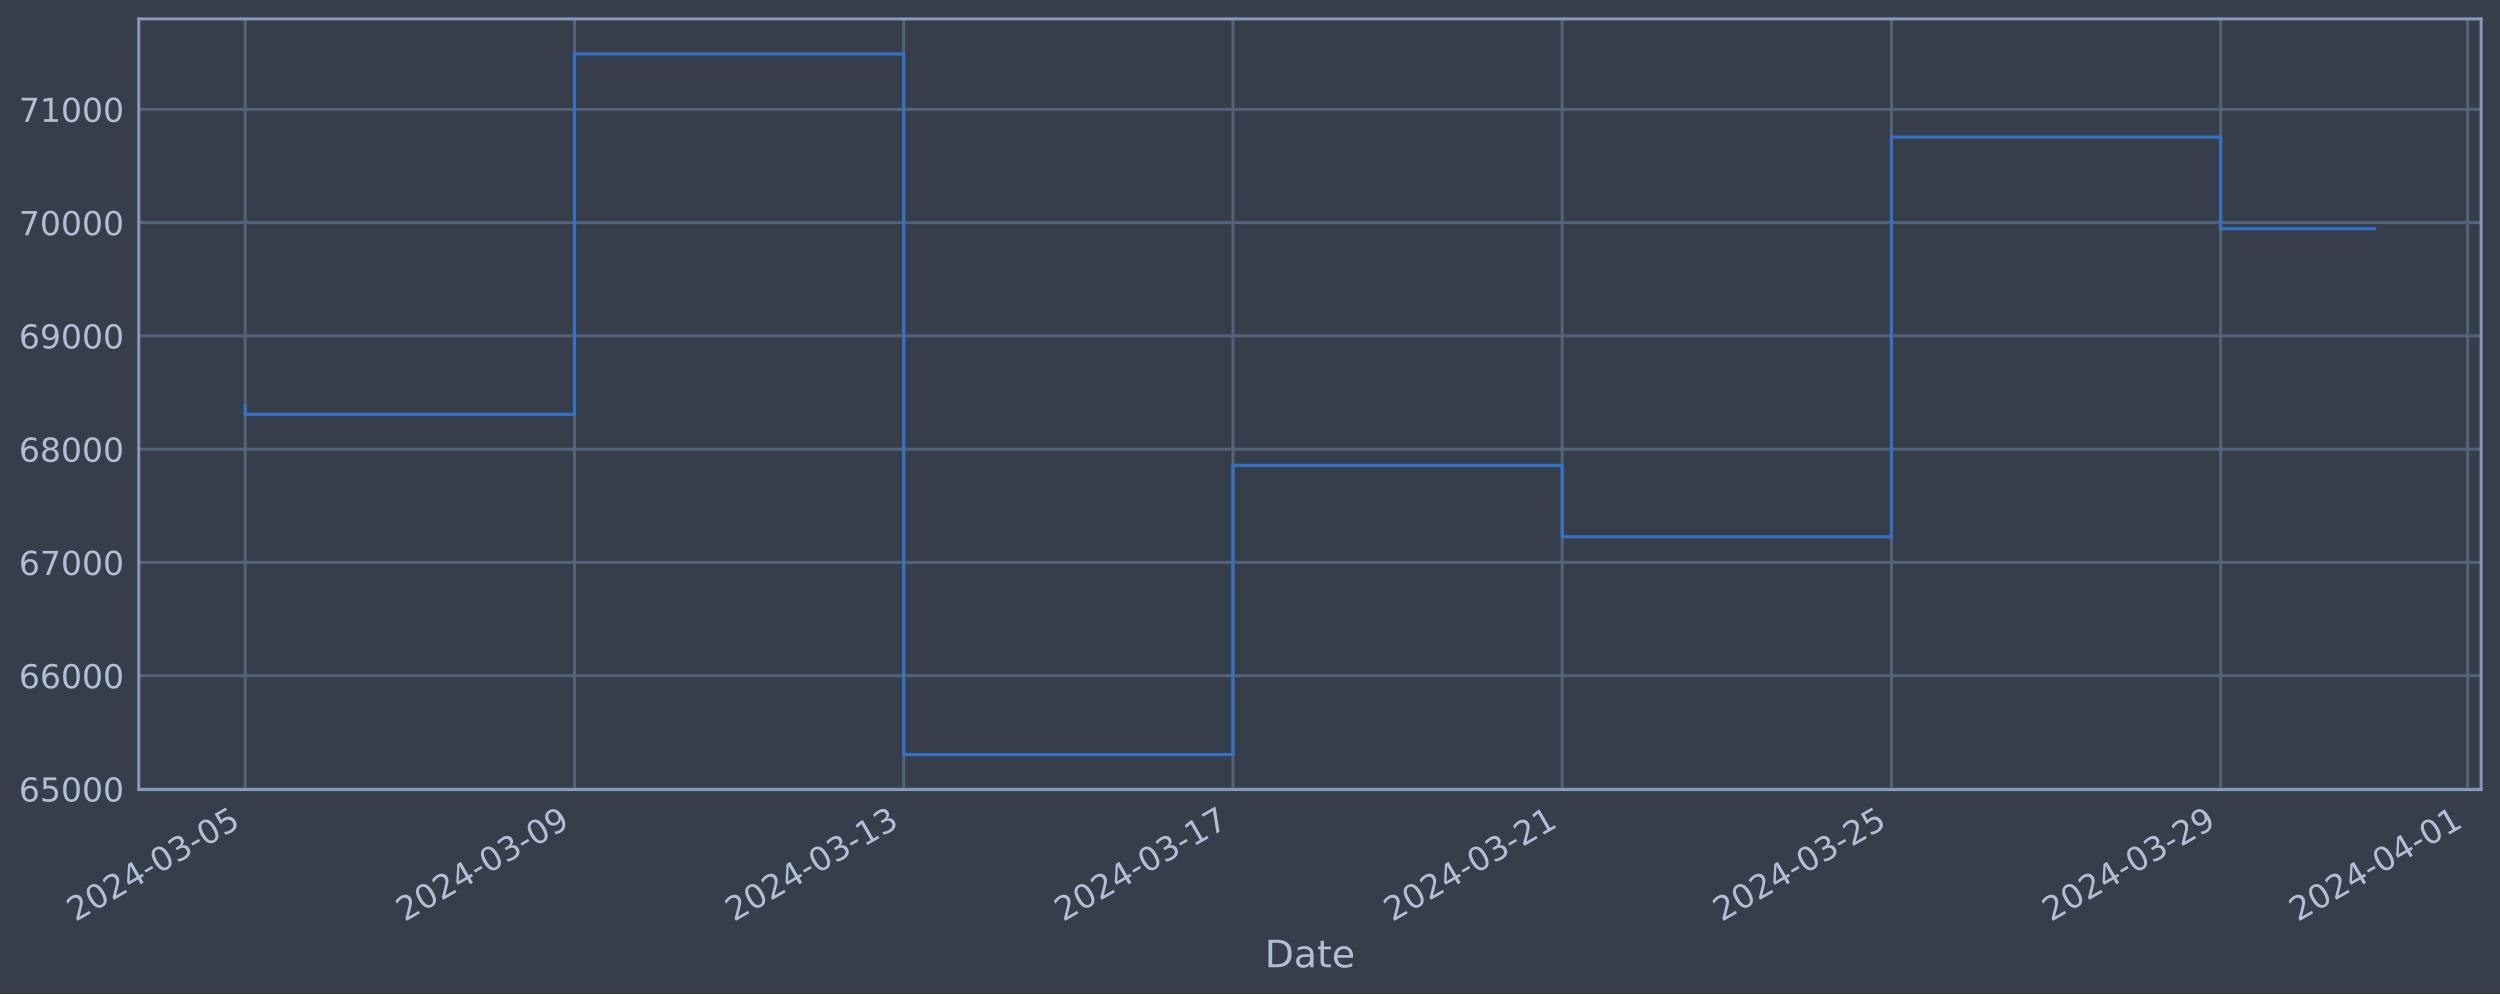
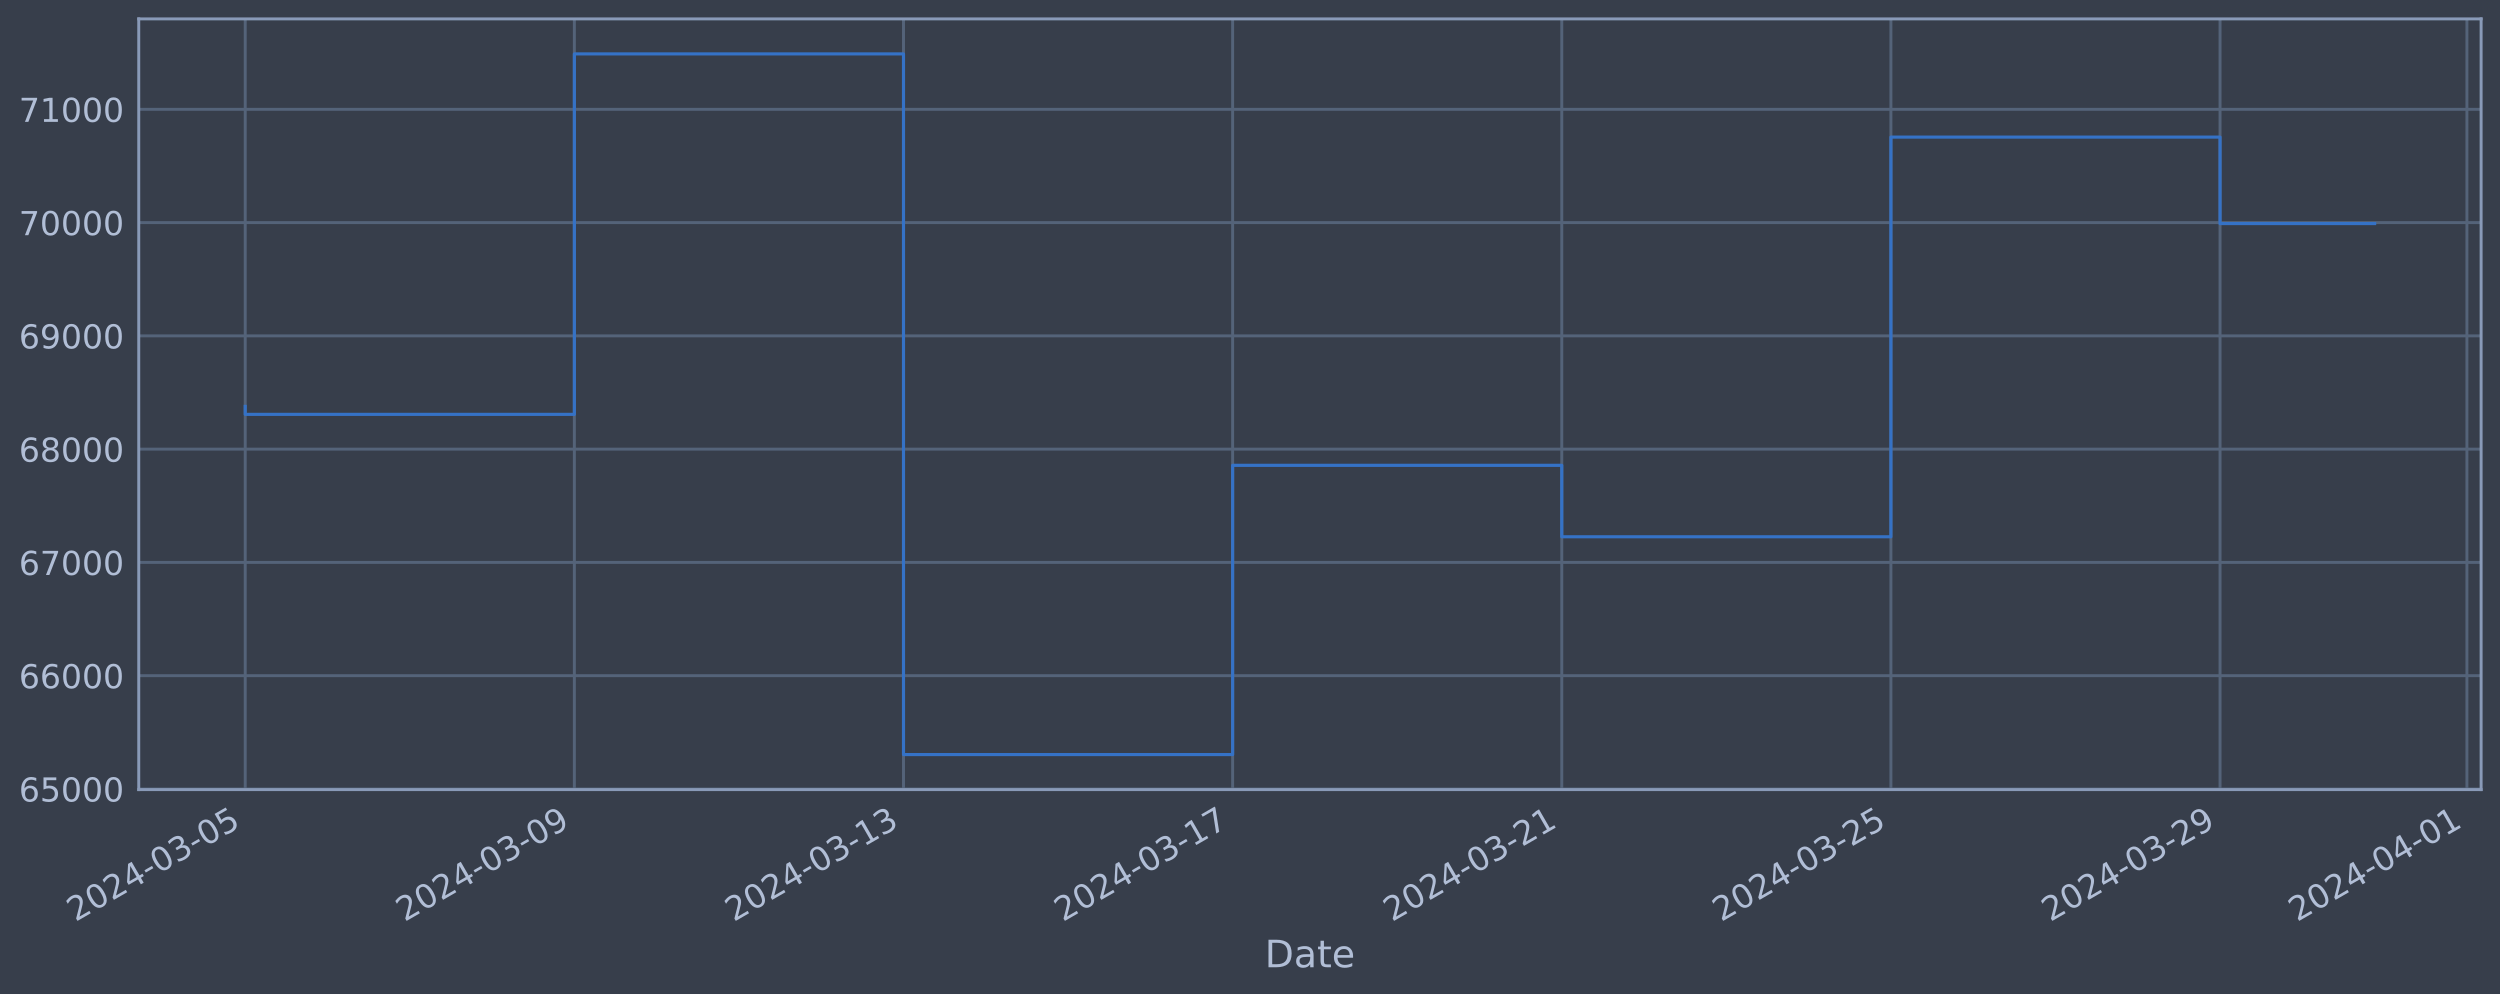
<svg xmlns="http://www.w3.org/2000/svg" xmlns:xlink="http://www.w3.org/1999/xlink" width="952.884pt" height="378.87pt" viewBox="0 0 952.884 378.87" version="1.1">
  <defs>
    <style type="text/css">*{stroke-linejoin: round; stroke-linecap: butt}</style>
  </defs>
  <g id="figure_1">
    <g id="patch_1">
      <path d="M 0 378.87  L 952.884 378.87  L 952.884 0  L 0 0  z " style="fill: #373e4b" />
    </g>
    <g id="axes_1">
      <g id="patch_2">
        <path d="M 52.884 300.96  L 945.684 300.96  L 945.684 7.2  L 52.884 7.2  z " style="fill: #373e4b" />
      </g>
      <g id="matplotlib.axis_1">
        <g id="xtick_1">
          <g id="line2d_1">
-             <path d="M 93.466 300.96  L 93.466 7.2  " clip-path="url(#p101dccdef9)" style="fill: none; stroke: #546379; stroke-width: 1.12; stroke-linecap: square" />
+             <path d="M 93.466 300.96  L 93.466 7.2  " clip-path="url(#pa281388377)" style="fill: none; stroke: #546379; stroke-width: 1.12; stroke-linecap: square" />
          </g>
          <g id="line2d_2" />
          <g id="text_1">
            <g style="fill: #b1bed6" transform="translate(28.74006 351.4642) rotate(-30) scale(0.126 -0.126)">
              <defs>
                <path id="DejaVuSans-32" d="M 1228 531  L 3431 531  L 3431 0  L 469 0  L 469 531  Q 828 903 1448 1529  Q 2069 2156 2228 2338  Q 2531 2678 2651 2914  Q 2772 3150 2772 3378  Q 2772 3750 2511 3984  Q 2250 4219 1831 4219  Q 1534 4219 1204 4116  Q 875 4013 500 3803  L 500 4441  Q 881 4594 1212 4672  Q 1544 4750 1819 4750  Q 2544 4750 2975 4387  Q 3406 4025 3406 3419  Q 3406 3131 3298 2873  Q 3191 2616 2906 2266  Q 2828 2175 2409 1742  Q 1991 1309 1228 531  z " transform="scale(0.015625)" />
                <path id="DejaVuSans-30" d="M 2034 4250  Q 1547 4250 1301 3770  Q 1056 3291 1056 2328  Q 1056 1369 1301 889  Q 1547 409 2034 409  Q 2525 409 2770 889  Q 3016 1369 3016 2328  Q 3016 3291 2770 3770  Q 2525 4250 2034 4250  z M 2034 4750  Q 2819 4750 3233 4129  Q 3647 3509 3647 2328  Q 3647 1150 3233 529  Q 2819 -91 2034 -91  Q 1250 -91 836 529  Q 422 1150 422 2328  Q 422 3509 836 4129  Q 1250 4750 2034 4750  z " transform="scale(0.015625)" />
                <path id="DejaVuSans-34" d="M 2419 4116  L 825 1625  L 2419 1625  L 2419 4116  z M 2253 4666  L 3047 4666  L 3047 1625  L 3713 1625  L 3713 1100  L 3047 1100  L 3047 0  L 2419 0  L 2419 1100  L 313 1100  L 313 1709  L 2253 4666  z " transform="scale(0.015625)" />
                <path id="DejaVuSans-2d" d="M 313 2009  L 1997 2009  L 1997 1497  L 313 1497  L 313 2009  z " transform="scale(0.015625)" />
                <path id="DejaVuSans-33" d="M 2597 2516  Q 3050 2419 3304 2112  Q 3559 1806 3559 1356  Q 3559 666 3084 287  Q 2609 -91 1734 -91  Q 1441 -91 1130 -33  Q 819 25 488 141  L 488 750  Q 750 597 1062 519  Q 1375 441 1716 441  Q 2309 441 2620 675  Q 2931 909 2931 1356  Q 2931 1769 2642 2001  Q 2353 2234 1838 2234  L 1294 2234  L 1294 2753  L 1863 2753  Q 2328 2753 2575 2939  Q 2822 3125 2822 3475  Q 2822 3834 2567 4026  Q 2313 4219 1838 4219  Q 1578 4219 1281 4162  Q 984 4106 628 3988  L 628 4550  Q 988 4650 1302 4700  Q 1616 4750 1894 4750  Q 2613 4750 3031 4423  Q 3450 4097 3450 3541  Q 3450 3153 3228 2886  Q 3006 2619 2597 2516  z " transform="scale(0.015625)" />
                <path id="DejaVuSans-35" d="M 691 4666  L 3169 4666  L 3169 4134  L 1269 4134  L 1269 2991  Q 1406 3038 1543 3061  Q 1681 3084 1819 3084  Q 2600 3084 3056 2656  Q 3513 2228 3513 1497  Q 3513 744 3044 326  Q 2575 -91 1722 -91  Q 1428 -91 1123 -41  Q 819 9 494 109  L 494 744  Q 775 591 1075 516  Q 1375 441 1709 441  Q 2250 441 2565 725  Q 2881 1009 2881 1497  Q 2881 1984 2565 2268  Q 2250 2553 1709 2553  Q 1456 2553 1204 2497  Q 953 2441 691 2322  L 691 4666  z " transform="scale(0.015625)" />
              </defs>
              <use xlink:href="#DejaVuSans-32" />
              <use xlink:href="#DejaVuSans-30" x="63.623" />
              <use xlink:href="#DejaVuSans-32" x="127.246" />
              <use xlink:href="#DejaVuSans-34" x="190.869" />
              <use xlink:href="#DejaVuSans-2d" x="254.492" />
              <use xlink:href="#DejaVuSans-30" x="290.576" />
              <use xlink:href="#DejaVuSans-33" x="354.199" />
              <use xlink:href="#DejaVuSans-2d" x="417.822" />
              <use xlink:href="#DejaVuSans-30" x="453.906" />
              <use xlink:href="#DejaVuSans-35" x="517.529" />
            </g>
          </g>
        </g>
        <g id="xtick_2">
          <g id="line2d_3">
-             <path d="M 218.957 300.96  L 218.957 7.2  " clip-path="url(#p101dccdef9)" style="fill: none; stroke: #546379; stroke-width: 1.12; stroke-linecap: square" />
+             <path d="M 218.918 300.96  L 218.918 7.2  " clip-path="url(#pa281388377)" style="fill: none; stroke: #546379; stroke-width: 1.12; stroke-linecap: square" />
          </g>
          <g id="line2d_4" />
          <g id="text_2">
-             <g style="fill: #b1bed6" transform="translate(154.2314 351.4642) rotate(-30) scale(0.126 -0.126)">
+             <g style="fill: #b1bed6" transform="translate(154.1927 351.4642) rotate(-30) scale(0.126 -0.126)">
              <defs>
                <path id="DejaVuSans-39" d="M 703 97  L 703 672  Q 941 559 1184 500  Q 1428 441 1663 441  Q 2288 441 2617 861  Q 2947 1281 2994 2138  Q 2813 1869 2534 1725  Q 2256 1581 1919 1581  Q 1219 1581 811 2004  Q 403 2428 403 3163  Q 403 3881 828 4315  Q 1253 4750 1959 4750  Q 2769 4750 3195 4129  Q 3622 3509 3622 2328  Q 3622 1225 3098 567  Q 2575 -91 1691 -91  Q 1453 -91 1209 -44  Q 966 3 703 97  z M 1959 2075  Q 2384 2075 2632 2365  Q 2881 2656 2881 3163  Q 2881 3666 2632 3958  Q 2384 4250 1959 4250  Q 1534 4250 1286 3958  Q 1038 3666 1038 3163  Q 1038 2656 1286 2365  Q 1534 2075 1959 2075  z " transform="scale(0.015625)" />
              </defs>
              <use xlink:href="#DejaVuSans-32" />
              <use xlink:href="#DejaVuSans-30" x="63.623" />
              <use xlink:href="#DejaVuSans-32" x="127.246" />
              <use xlink:href="#DejaVuSans-34" x="190.869" />
              <use xlink:href="#DejaVuSans-2d" x="254.492" />
              <use xlink:href="#DejaVuSans-30" x="290.576" />
              <use xlink:href="#DejaVuSans-33" x="354.199" />
              <use xlink:href="#DejaVuSans-2d" x="417.822" />
              <use xlink:href="#DejaVuSans-30" x="453.906" />
              <use xlink:href="#DejaVuSans-39" x="517.529" />
            </g>
          </g>
        </g>
        <g id="xtick_3">
          <g id="line2d_5">
-             <path d="M 344.448 300.96  L 344.448 7.2  " clip-path="url(#p101dccdef9)" style="fill: none; stroke: #546379; stroke-width: 1.12; stroke-linecap: square" />
+             <path d="M 344.371 300.96  L 344.371 7.2  " clip-path="url(#pa281388377)" style="fill: none; stroke: #546379; stroke-width: 1.12; stroke-linecap: square" />
          </g>
          <g id="line2d_6" />
          <g id="text_3">
-             <g style="fill: #b1bed6" transform="translate(279.7226 351.4642) rotate(-30) scale(0.126 -0.126)">
+             <g style="fill: #b1bed6" transform="translate(279.6453 351.4642) rotate(-30) scale(0.126 -0.126)">
              <defs>
                <path id="DejaVuSans-31" d="M 794 531  L 1825 531  L 1825 4091  L 703 3866  L 703 4441  L 1819 4666  L 2450 4666  L 2450 531  L 3481 531  L 3481 0  L 794 0  L 794 531  z " transform="scale(0.015625)" />
              </defs>
              <use xlink:href="#DejaVuSans-32" />
              <use xlink:href="#DejaVuSans-30" x="63.623" />
              <use xlink:href="#DejaVuSans-32" x="127.246" />
              <use xlink:href="#DejaVuSans-34" x="190.869" />
              <use xlink:href="#DejaVuSans-2d" x="254.492" />
              <use xlink:href="#DejaVuSans-30" x="290.576" />
              <use xlink:href="#DejaVuSans-33" x="354.199" />
              <use xlink:href="#DejaVuSans-2d" x="417.822" />
              <use xlink:href="#DejaVuSans-31" x="453.906" />
              <use xlink:href="#DejaVuSans-33" x="517.529" />
            </g>
          </g>
        </g>
        <g id="xtick_4">
          <g id="line2d_7">
-             <path d="M 469.939 300.96  L 469.939 7.2  " clip-path="url(#p101dccdef9)" style="fill: none; stroke: #546379; stroke-width: 1.12; stroke-linecap: square" />
+             <path d="M 469.823 300.96  L 469.823 7.2  " clip-path="url(#pa281388377)" style="fill: none; stroke: #546379; stroke-width: 1.12; stroke-linecap: square" />
          </g>
          <g id="line2d_8" />
          <g id="text_4">
-             <g style="fill: #b1bed6" transform="translate(405.2139 351.4642) rotate(-30) scale(0.126 -0.126)">
+             <g style="fill: #b1bed6" transform="translate(405.0979 351.4642) rotate(-30) scale(0.126 -0.126)">
              <defs>
                <path id="DejaVuSans-37" d="M 525 4666  L 3525 4666  L 3525 4397  L 1831 0  L 1172 0  L 2766 4134  L 525 4134  L 525 4666  z " transform="scale(0.015625)" />
              </defs>
              <use xlink:href="#DejaVuSans-32" />
              <use xlink:href="#DejaVuSans-30" x="63.623" />
              <use xlink:href="#DejaVuSans-32" x="127.246" />
              <use xlink:href="#DejaVuSans-34" x="190.869" />
              <use xlink:href="#DejaVuSans-2d" x="254.492" />
              <use xlink:href="#DejaVuSans-30" x="290.576" />
              <use xlink:href="#DejaVuSans-33" x="354.199" />
              <use xlink:href="#DejaVuSans-2d" x="417.822" />
              <use xlink:href="#DejaVuSans-31" x="453.906" />
              <use xlink:href="#DejaVuSans-37" x="517.529" />
            </g>
          </g>
        </g>
        <g id="xtick_5">
          <g id="line2d_9">
-             <path d="M 595.431 300.96  L 595.431 7.2  " clip-path="url(#p101dccdef9)" style="fill: none; stroke: #546379; stroke-width: 1.12; stroke-linecap: square" />
+             <path d="M 595.276 300.96  L 595.276 7.2  " clip-path="url(#pa281388377)" style="fill: none; stroke: #546379; stroke-width: 1.12; stroke-linecap: square" />
          </g>
          <g id="line2d_10" />
          <g id="text_5">
-             <g style="fill: #b1bed6" transform="translate(530.7052 351.4642) rotate(-30) scale(0.126 -0.126)">
+             <g style="fill: #b1bed6" transform="translate(530.5506 351.4642) rotate(-30) scale(0.126 -0.126)">
              <use xlink:href="#DejaVuSans-32" />
              <use xlink:href="#DejaVuSans-30" x="63.623" />
              <use xlink:href="#DejaVuSans-32" x="127.246" />
              <use xlink:href="#DejaVuSans-34" x="190.869" />
              <use xlink:href="#DejaVuSans-2d" x="254.492" />
              <use xlink:href="#DejaVuSans-30" x="290.576" />
              <use xlink:href="#DejaVuSans-33" x="354.199" />
              <use xlink:href="#DejaVuSans-2d" x="417.822" />
              <use xlink:href="#DejaVuSans-32" x="453.906" />
              <use xlink:href="#DejaVuSans-31" x="517.529" />
            </g>
          </g>
        </g>
        <g id="xtick_6">
          <g id="line2d_11">
-             <path d="M 720.922 300.96  L 720.922 7.2  " clip-path="url(#p101dccdef9)" style="fill: none; stroke: #546379; stroke-width: 1.12; stroke-linecap: square" />
+             <path d="M 720.729 300.96  L 720.729 7.2  " clip-path="url(#pa281388377)" style="fill: none; stroke: #546379; stroke-width: 1.12; stroke-linecap: square" />
          </g>
          <g id="line2d_12" />
          <g id="text_6">
-             <g style="fill: #b1bed6" transform="translate(656.1965 351.4642) rotate(-30) scale(0.126 -0.126)">
+             <g style="fill: #b1bed6" transform="translate(656.0032 351.4642) rotate(-30) scale(0.126 -0.126)">
              <use xlink:href="#DejaVuSans-32" />
              <use xlink:href="#DejaVuSans-30" x="63.623" />
              <use xlink:href="#DejaVuSans-32" x="127.246" />
              <use xlink:href="#DejaVuSans-34" x="190.869" />
              <use xlink:href="#DejaVuSans-2d" x="254.492" />
              <use xlink:href="#DejaVuSans-30" x="290.576" />
              <use xlink:href="#DejaVuSans-33" x="354.199" />
              <use xlink:href="#DejaVuSans-2d" x="417.822" />
              <use xlink:href="#DejaVuSans-32" x="453.906" />
              <use xlink:href="#DejaVuSans-35" x="517.529" />
            </g>
          </g>
        </g>
        <g id="xtick_7">
          <g id="line2d_13">
-             <path d="M 846.413 300.96  L 846.413 7.2  " clip-path="url(#p101dccdef9)" style="fill: none; stroke: #546379; stroke-width: 1.12; stroke-linecap: square" />
+             <path d="M 846.181 300.96  L 846.181 7.2  " clip-path="url(#pa281388377)" style="fill: none; stroke: #546379; stroke-width: 1.12; stroke-linecap: square" />
          </g>
          <g id="line2d_14" />
          <g id="text_7">
-             <g style="fill: #b1bed6" transform="translate(781.6878 351.4642) rotate(-30) scale(0.126 -0.126)">
+             <g style="fill: #b1bed6" transform="translate(781.4558 351.4642) rotate(-30) scale(0.126 -0.126)">
              <use xlink:href="#DejaVuSans-32" />
              <use xlink:href="#DejaVuSans-30" x="63.623" />
              <use xlink:href="#DejaVuSans-32" x="127.246" />
              <use xlink:href="#DejaVuSans-34" x="190.869" />
              <use xlink:href="#DejaVuSans-2d" x="254.492" />
              <use xlink:href="#DejaVuSans-30" x="290.576" />
              <use xlink:href="#DejaVuSans-33" x="354.199" />
              <use xlink:href="#DejaVuSans-2d" x="417.822" />
              <use xlink:href="#DejaVuSans-32" x="453.906" />
              <use xlink:href="#DejaVuSans-39" x="517.529" />
            </g>
          </g>
        </g>
        <g id="xtick_8">
          <g id="line2d_15">
-             <path d="M 940.532 300.96  L 940.532 7.2  " clip-path="url(#p101dccdef9)" style="fill: none; stroke: #546379; stroke-width: 1.12; stroke-linecap: square" />
+             <path d="M 940.271 300.96  L 940.271 7.2  " clip-path="url(#pa281388377)" style="fill: none; stroke: #546379; stroke-width: 1.12; stroke-linecap: square" />
          </g>
          <g id="line2d_16" />
          <g id="text_8">
-             <g style="fill: #b1bed6" transform="translate(875.8063 351.4642) rotate(-30) scale(0.126 -0.126)">
+             <g style="fill: #b1bed6" transform="translate(875.5453 351.4642) rotate(-30) scale(0.126 -0.126)">
              <use xlink:href="#DejaVuSans-32" />
              <use xlink:href="#DejaVuSans-30" x="63.623" />
              <use xlink:href="#DejaVuSans-32" x="127.246" />
              <use xlink:href="#DejaVuSans-34" x="190.869" />
              <use xlink:href="#DejaVuSans-2d" x="254.492" />
              <use xlink:href="#DejaVuSans-30" x="290.576" />
              <use xlink:href="#DejaVuSans-34" x="354.199" />
              <use xlink:href="#DejaVuSans-2d" x="417.822" />
              <use xlink:href="#DejaVuSans-30" x="453.906" />
              <use xlink:href="#DejaVuSans-31" x="517.529" />
            </g>
          </g>
        </g>
        <g id="text_9">
          <g style="fill: #b1bed6" transform="translate(482.0746 368.6753) scale(0.144 -0.144)">
            <defs>
              <path id="DejaVuSans-44" d="M 1259 4147  L 1259 519  L 2022 519  Q 2988 519 3436 956  Q 3884 1394 3884 2338  Q 3884 3275 3436 3711  Q 2988 4147 2022 4147  L 1259 4147  z M 628 4666  L 1925 4666  Q 3281 4666 3915 4102  Q 4550 3538 4550 2338  Q 4550 1131 3912 565  Q 3275 0 1925 0  L 628 0  L 628 4666  z " transform="scale(0.015625)" />
              <path id="DejaVuSans-61" d="M 2194 1759  Q 1497 1759 1228 1600  Q 959 1441 959 1056  Q 959 750 1161 570  Q 1363 391 1709 391  Q 2188 391 2477 730  Q 2766 1069 2766 1631  L 2766 1759  L 2194 1759  z M 3341 1997  L 3341 0  L 2766 0  L 2766 531  Q 2569 213 2275 61  Q 1981 -91 1556 -91  Q 1019 -91 701 211  Q 384 513 384 1019  Q 384 1609 779 1909  Q 1175 2209 1959 2209  L 2766 2209  L 2766 2266  Q 2766 2663 2505 2880  Q 2244 3097 1772 3097  Q 1472 3097 1187 3025  Q 903 2953 641 2809  L 641 3341  Q 956 3463 1253 3523  Q 1550 3584 1831 3584  Q 2591 3584 2966 3190  Q 3341 2797 3341 1997  z " transform="scale(0.015625)" />
              <path id="DejaVuSans-74" d="M 1172 4494  L 1172 3500  L 2356 3500  L 2356 3053  L 1172 3053  L 1172 1153  Q 1172 725 1289 603  Q 1406 481 1766 481  L 2356 481  L 2356 0  L 1766 0  Q 1100 0 847 248  Q 594 497 594 1153  L 594 3053  L 172 3053  L 172 3500  L 594 3500  L 594 4494  L 1172 4494  z " transform="scale(0.015625)" />
              <path id="DejaVuSans-65" d="M 3597 1894  L 3597 1613  L 953 1613  Q 991 1019 1311 708  Q 1631 397 2203 397  Q 2534 397 2845 478  Q 3156 559 3463 722  L 3463 178  Q 3153 47 2828 -22  Q 2503 -91 2169 -91  Q 1331 -91 842 396  Q 353 884 353 1716  Q 353 2575 817 3079  Q 1281 3584 2069 3584  Q 2775 3584 3186 3129  Q 3597 2675 3597 1894  z M 3022 2063  Q 3016 2534 2758 2815  Q 2500 3097 2075 3097  Q 1594 3097 1305 2825  Q 1016 2553 972 2059  L 3022 2063  z " transform="scale(0.015625)" />
            </defs>
            <use xlink:href="#DejaVuSans-44" />
            <use xlink:href="#DejaVuSans-61" x="77.002" />
            <use xlink:href="#DejaVuSans-74" x="138.281" />
            <use xlink:href="#DejaVuSans-65" x="177.49" />
          </g>
        </g>
      </g>
      <g id="matplotlib.axis_2">
        <g id="ytick_1">
          <g id="line2d_17">
-             <path d="M 52.884 300.718  L 945.684 300.718  " clip-path="url(#p101dccdef9)" style="fill: none; stroke: #546379; stroke-width: 1.12; stroke-linecap: square" />
+             <path d="M 52.884 300.718  L 945.684 300.718  " clip-path="url(#pa281388377)" style="fill: none; stroke: #546379; stroke-width: 1.12; stroke-linecap: square" />
          </g>
          <g id="line2d_18" />
          <g id="text_10">
            <g style="fill: #b1bed6" transform="translate(7.2 305.5049) scale(0.126 -0.126)">
              <defs>
                <path id="DejaVuSans-36" d="M 2113 2584  Q 1688 2584 1439 2293  Q 1191 2003 1191 1497  Q 1191 994 1439 701  Q 1688 409 2113 409  Q 2538 409 2786 701  Q 3034 994 3034 1497  Q 3034 2003 2786 2293  Q 2538 2584 2113 2584  z M 3366 4563  L 3366 3988  Q 3128 4100 2886 4159  Q 2644 4219 2406 4219  Q 1781 4219 1451 3797  Q 1122 3375 1075 2522  Q 1259 2794 1537 2939  Q 1816 3084 2150 3084  Q 2853 3084 3261 2657  Q 3669 2231 3669 1497  Q 3669 778 3244 343  Q 2819 -91 2113 -91  Q 1303 -91 875 529  Q 447 1150 447 2328  Q 447 3434 972 4092  Q 1497 4750 2381 4750  Q 2619 4750 2861 4703  Q 3103 4656 3366 4563  z " transform="scale(0.015625)" />
              </defs>
              <use xlink:href="#DejaVuSans-36" />
              <use xlink:href="#DejaVuSans-35" x="63.623" />
              <use xlink:href="#DejaVuSans-30" x="127.246" />
              <use xlink:href="#DejaVuSans-30" x="190.869" />
              <use xlink:href="#DejaVuSans-30" x="254.492" />
            </g>
          </g>
        </g>
        <g id="ytick_2">
          <g id="line2d_19">
-             <path d="M 52.884 257.544  L 945.684 257.544  " clip-path="url(#p101dccdef9)" style="fill: none; stroke: #546379; stroke-width: 1.12; stroke-linecap: square" />
+             <path d="M 52.884 257.544  L 945.684 257.544  " clip-path="url(#pa281388377)" style="fill: none; stroke: #546379; stroke-width: 1.12; stroke-linecap: square" />
          </g>
          <g id="line2d_20" />
          <g id="text_11">
            <g style="fill: #b1bed6" transform="translate(7.2 262.331) scale(0.126 -0.126)">
              <use xlink:href="#DejaVuSans-36" />
              <use xlink:href="#DejaVuSans-36" x="63.623" />
              <use xlink:href="#DejaVuSans-30" x="127.246" />
              <use xlink:href="#DejaVuSans-30" x="190.869" />
              <use xlink:href="#DejaVuSans-30" x="254.492" />
            </g>
          </g>
        </g>
        <g id="ytick_3">
          <g id="line2d_21">
-             <path d="M 52.884 214.37  L 945.684 214.37  " clip-path="url(#p101dccdef9)" style="fill: none; stroke: #546379; stroke-width: 1.12; stroke-linecap: square" />
+             <path d="M 52.884 214.37  L 945.684 214.37  " clip-path="url(#pa281388377)" style="fill: none; stroke: #546379; stroke-width: 1.12; stroke-linecap: square" />
          </g>
          <g id="line2d_22" />
          <g id="text_12">
            <g style="fill: #b1bed6" transform="translate(7.2 219.157) scale(0.126 -0.126)">
              <use xlink:href="#DejaVuSans-36" />
              <use xlink:href="#DejaVuSans-37" x="63.623" />
              <use xlink:href="#DejaVuSans-30" x="127.246" />
              <use xlink:href="#DejaVuSans-30" x="190.869" />
              <use xlink:href="#DejaVuSans-30" x="254.492" />
            </g>
          </g>
        </g>
        <g id="ytick_4">
          <g id="line2d_23">
-             <path d="M 52.884 171.196  L 945.684 171.196  " clip-path="url(#p101dccdef9)" style="fill: none; stroke: #546379; stroke-width: 1.12; stroke-linecap: square" />
+             <path d="M 52.884 171.196  L 945.684 171.196  " clip-path="url(#pa281388377)" style="fill: none; stroke: #546379; stroke-width: 1.12; stroke-linecap: square" />
          </g>
          <g id="line2d_24" />
          <g id="text_13">
            <g style="fill: #b1bed6" transform="translate(7.2 175.9831) scale(0.126 -0.126)">
              <defs>
                <path id="DejaVuSans-38" d="M 2034 2216  Q 1584 2216 1326 1975  Q 1069 1734 1069 1313  Q 1069 891 1326 650  Q 1584 409 2034 409  Q 2484 409 2743 651  Q 3003 894 3003 1313  Q 3003 1734 2745 1975  Q 2488 2216 2034 2216  z M 1403 2484  Q 997 2584 770 2862  Q 544 3141 544 3541  Q 544 4100 942 4425  Q 1341 4750 2034 4750  Q 2731 4750 3128 4425  Q 3525 4100 3525 3541  Q 3525 3141 3298 2862  Q 3072 2584 2669 2484  Q 3125 2378 3379 2068  Q 3634 1759 3634 1313  Q 3634 634 3220 271  Q 2806 -91 2034 -91  Q 1263 -91 848 271  Q 434 634 434 1313  Q 434 1759 690 2068  Q 947 2378 1403 2484  z M 1172 3481  Q 1172 3119 1398 2916  Q 1625 2713 2034 2713  Q 2441 2713 2670 2916  Q 2900 3119 2900 3481  Q 2900 3844 2670 4047  Q 2441 4250 2034 4250  Q 1625 4250 1398 4047  Q 1172 3844 1172 3481  z " transform="scale(0.015625)" />
              </defs>
              <use xlink:href="#DejaVuSans-36" />
              <use xlink:href="#DejaVuSans-38" x="63.623" />
              <use xlink:href="#DejaVuSans-30" x="127.246" />
              <use xlink:href="#DejaVuSans-30" x="190.869" />
              <use xlink:href="#DejaVuSans-30" x="254.492" />
            </g>
          </g>
        </g>
        <g id="ytick_5">
          <g id="line2d_25">
-             <path d="M 52.884 128.022  L 945.684 128.022  " clip-path="url(#p101dccdef9)" style="fill: none; stroke: #546379; stroke-width: 1.12; stroke-linecap: square" />
+             <path d="M 52.884 128.022  L 945.684 128.022  " clip-path="url(#pa281388377)" style="fill: none; stroke: #546379; stroke-width: 1.12; stroke-linecap: square" />
          </g>
          <g id="line2d_26" />
          <g id="text_14">
            <g style="fill: #b1bed6" transform="translate(7.2 132.8092) scale(0.126 -0.126)">
              <use xlink:href="#DejaVuSans-36" />
              <use xlink:href="#DejaVuSans-39" x="63.623" />
              <use xlink:href="#DejaVuSans-30" x="127.246" />
              <use xlink:href="#DejaVuSans-30" x="190.869" />
              <use xlink:href="#DejaVuSans-30" x="254.492" />
            </g>
          </g>
        </g>
        <g id="ytick_6">
          <g id="line2d_27">
-             <path d="M 52.884 84.848  L 945.684 84.848  " clip-path="url(#p101dccdef9)" style="fill: none; stroke: #546379; stroke-width: 1.12; stroke-linecap: square" />
+             <path d="M 52.884 84.848  L 945.684 84.848  " clip-path="url(#pa281388377)" style="fill: none; stroke: #546379; stroke-width: 1.12; stroke-linecap: square" />
          </g>
          <g id="line2d_28" />
          <g id="text_15">
            <g style="fill: #b1bed6" transform="translate(7.2 89.63523) scale(0.126 -0.126)">
              <use xlink:href="#DejaVuSans-37" />
              <use xlink:href="#DejaVuSans-30" x="63.623" />
              <use xlink:href="#DejaVuSans-30" x="127.246" />
              <use xlink:href="#DejaVuSans-30" x="190.869" />
              <use xlink:href="#DejaVuSans-30" x="254.492" />
            </g>
          </g>
        </g>
        <g id="ytick_7">
          <g id="line2d_29">
-             <path d="M 52.884 41.674  L 945.684 41.674  " clip-path="url(#p101dccdef9)" style="fill: none; stroke: #546379; stroke-width: 1.12; stroke-linecap: square" />
+             <path d="M 52.884 41.674  L 945.684 41.674  " clip-path="url(#pa281388377)" style="fill: none; stroke: #546379; stroke-width: 1.12; stroke-linecap: square" />
          </g>
          <g id="line2d_30" />
          <g id="text_16">
            <g style="fill: #b1bed6" transform="translate(7.2 46.4613) scale(0.126 -0.126)">
              <use xlink:href="#DejaVuSans-37" />
              <use xlink:href="#DejaVuSans-31" x="63.623" />
              <use xlink:href="#DejaVuSans-30" x="127.246" />
              <use xlink:href="#DejaVuSans-30" x="190.869" />
              <use xlink:href="#DejaVuSans-30" x="254.492" />
            </g>
          </g>
        </g>
      </g>
      <g id="line2d_31">
-         <path d="M 93.466 154.891  L 93.466 157.946  L 218.957 157.946  L 218.957 20.553  L 344.448 20.553  L 344.448 287.607  L 469.939 287.607  L 469.939 177.362  L 595.431 177.362  L 595.431 204.598  L 720.922 204.598  L 720.922 52.265  L 846.413 52.265  L 846.413 87.176  L 905.102 87.176  " clip-path="url(#p101dccdef9)" style="fill: none; stroke: #3572c6; stroke-width: 1.2; stroke-linecap: square" />
+         <path d="M 93.466 154.891  L 93.466 157.946  L 218.918 157.946  L 218.918 20.553  L 344.371 20.553  L 344.371 287.607  L 469.823 287.607  L 469.823 177.362  L 595.276 177.362  L 595.276 204.598  L 720.729 204.598  L 720.729 52.265  L 846.181 52.265  L 846.181 85.217  L 905.102 85.217  " clip-path="url(#pa281388377)" style="fill: none; stroke: #3572c6; stroke-width: 1.2; stroke-linecap: square" />
      </g>
      <g id="patch_3">
        <path d="M 52.884 300.96  L 52.884 7.2  " style="fill: none; stroke: #899ab8; stroke-width: 1.12; stroke-linejoin: miter; stroke-linecap: square" />
      </g>
      <g id="patch_4">
        <path d="M 945.684 300.96  L 945.684 7.2  " style="fill: none; stroke: #899ab8; stroke-width: 1.12; stroke-linejoin: miter; stroke-linecap: square" />
      </g>
      <g id="patch_5">
        <path d="M 52.884 300.96  L 945.684 300.96  " style="fill: none; stroke: #899ab8; stroke-width: 1.12; stroke-linejoin: miter; stroke-linecap: square" />
      </g>
      <g id="patch_6">
        <path d="M 52.884 7.2  L 945.684 7.2  " style="fill: none; stroke: #899ab8; stroke-width: 1.12; stroke-linejoin: miter; stroke-linecap: square" />
      </g>
    </g>
  </g>
  <defs>
-     <clipPath id="p101dccdef9">
+     <clipPath id="pa281388377">
      <rect x="52.884" y="7.2" width="892.8" height="293.76" />
    </clipPath>
  </defs>
</svg>
